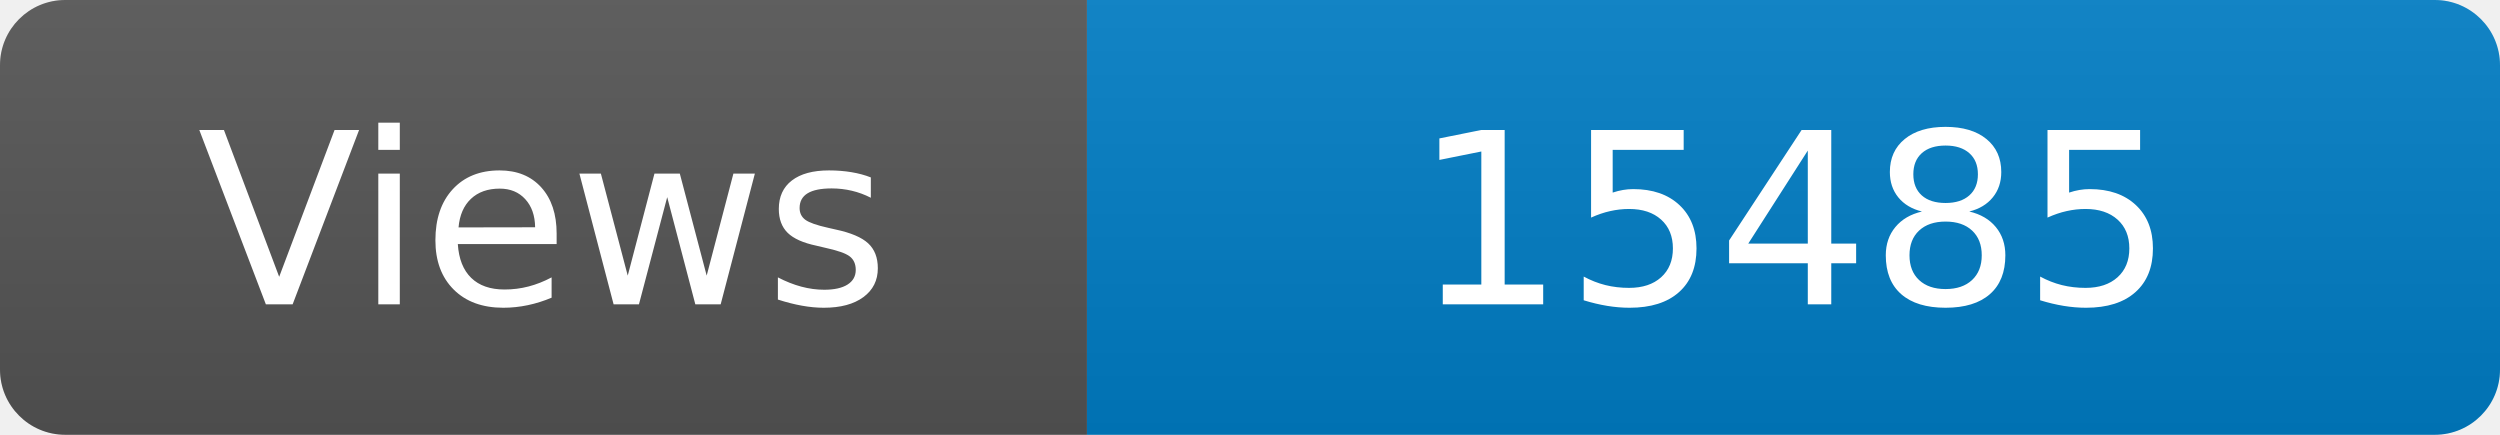
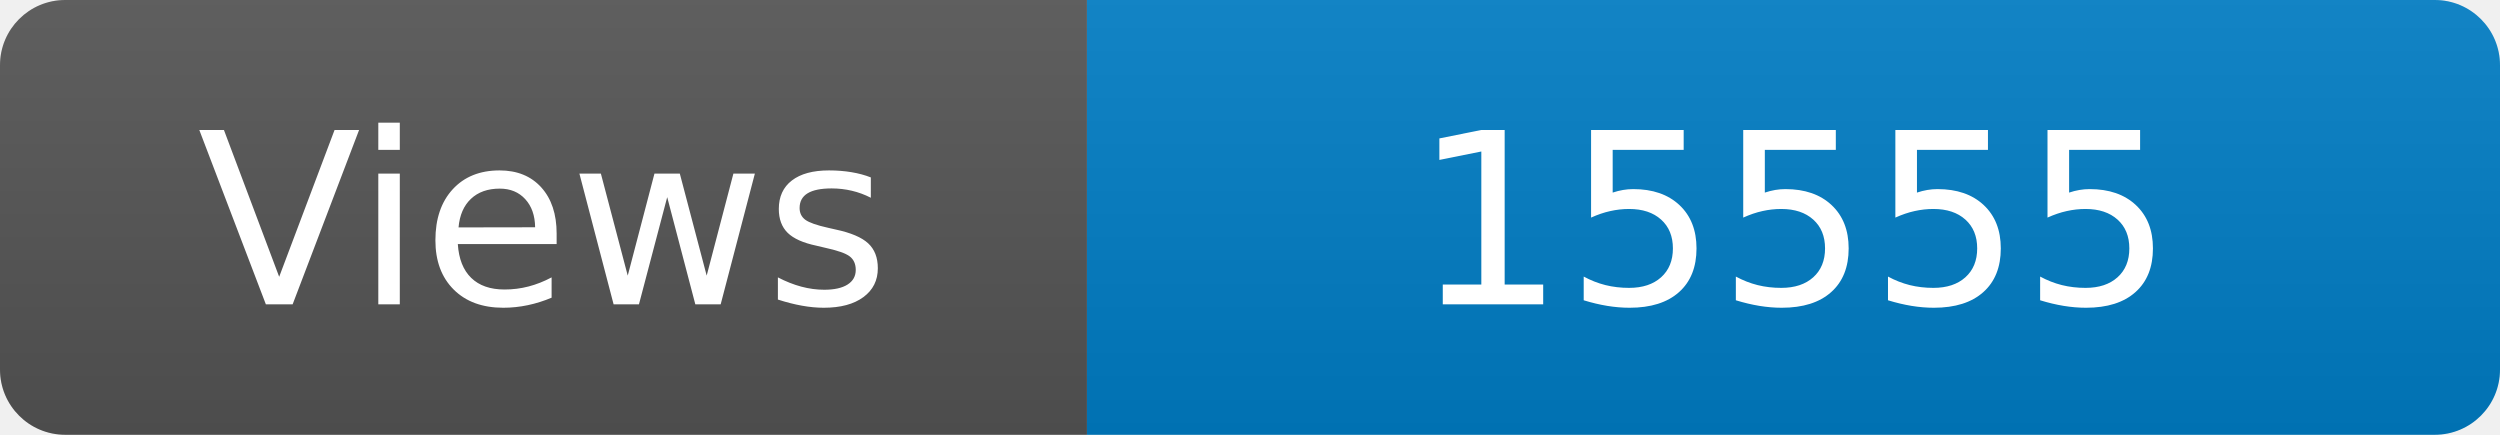
<svg xmlns="http://www.w3.org/2000/svg" width="115" height="20" role="img" aria-label="Maintained?: yes">
  <linearGradient id="s" x2="0" y2="100%">
    <stop offset="0" stop-color="#bbb" stop-opacity=".1" />
    <stop offset="1" stop-opacity=".1" />
  </linearGradient>
  <clipPath id="r">
    <rect width="115" height="20" rx="3" fill="#fff" />
  </clipPath>
  <g clip-path="url(#r)">
    <rect width="50" height="20" fill="#555" />
    <rect x="50" width="160" height="20" fill="#007ec6" />
    <rect width="115" height="20" fill="url(#s)" />
  </g>
  <g fill="#fff" text-anchor="middle" font-family="Verdana,Geneva,DejaVu Sans,sans-serif" font-size="110">
    <text x="250" y="140" transform="scale(.1)" fill="#fff">Views</text>
-     <text x="825" y="140" transform="scale(.1)" fill="#fff">15485</text>
+     <text x="825" y="140" transform="scale(.1)" fill="#fff">15555</text>
  </g>
</svg>
